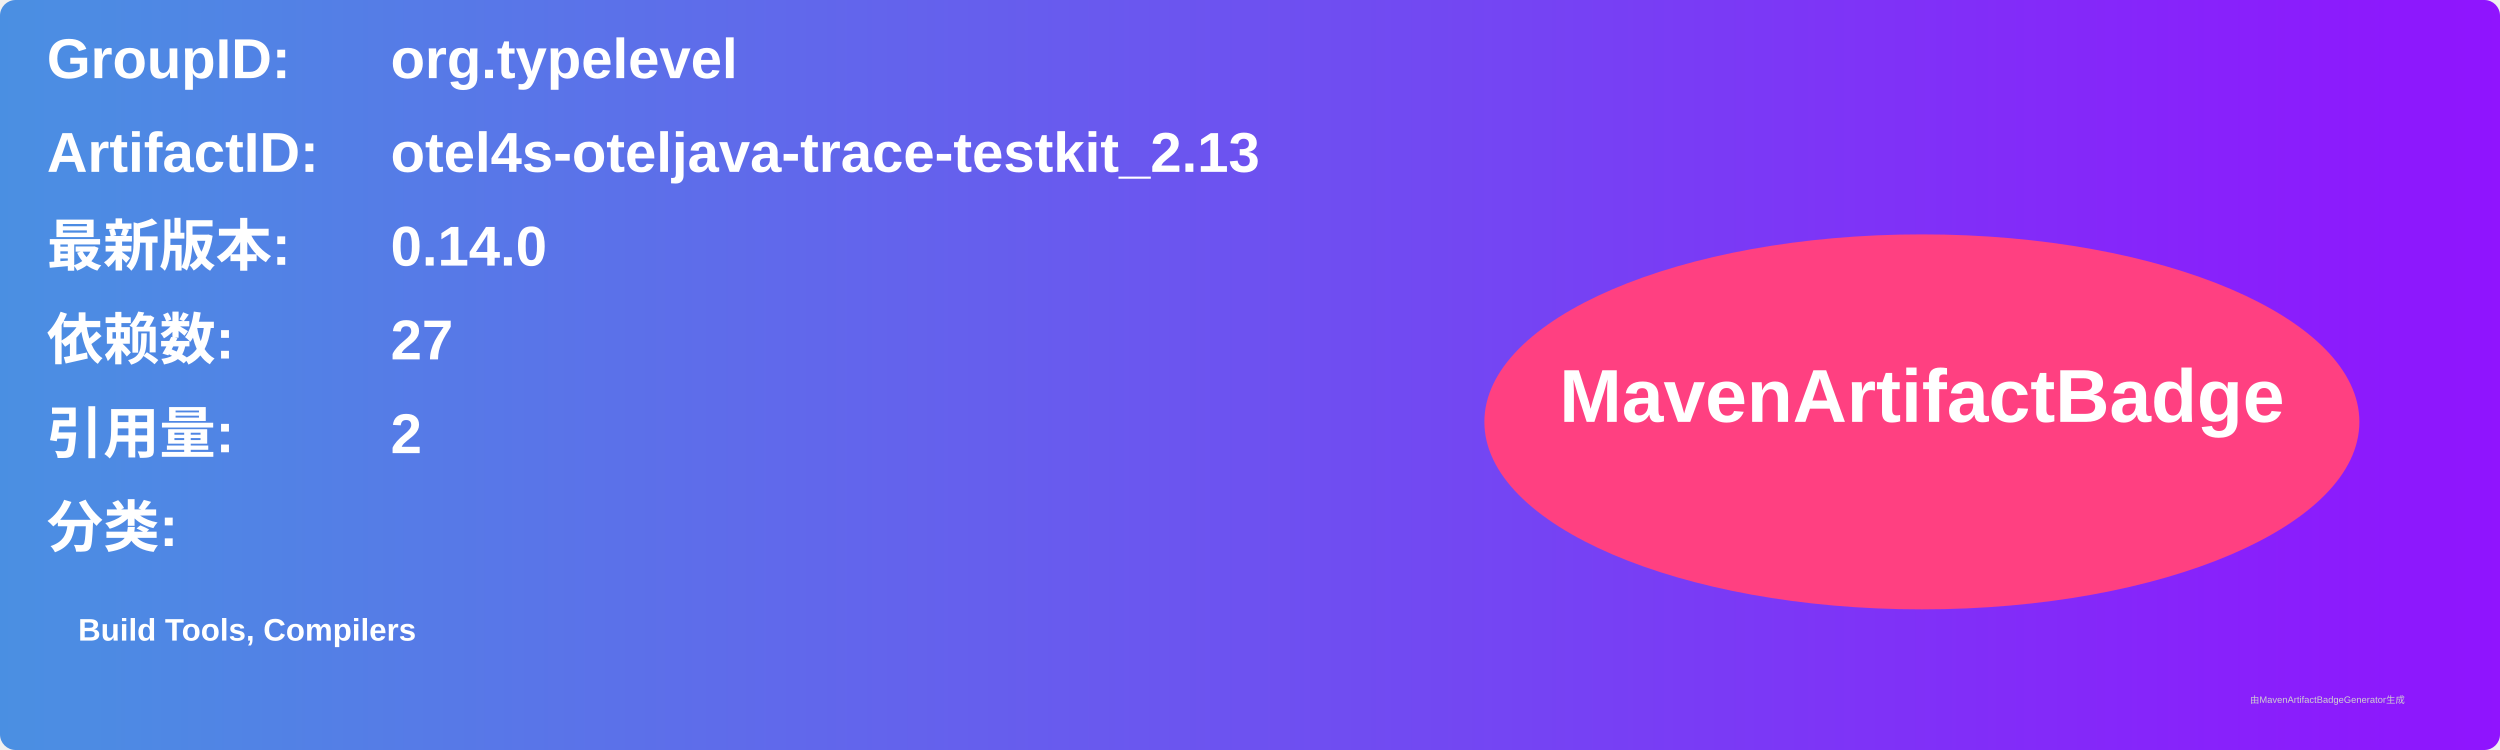
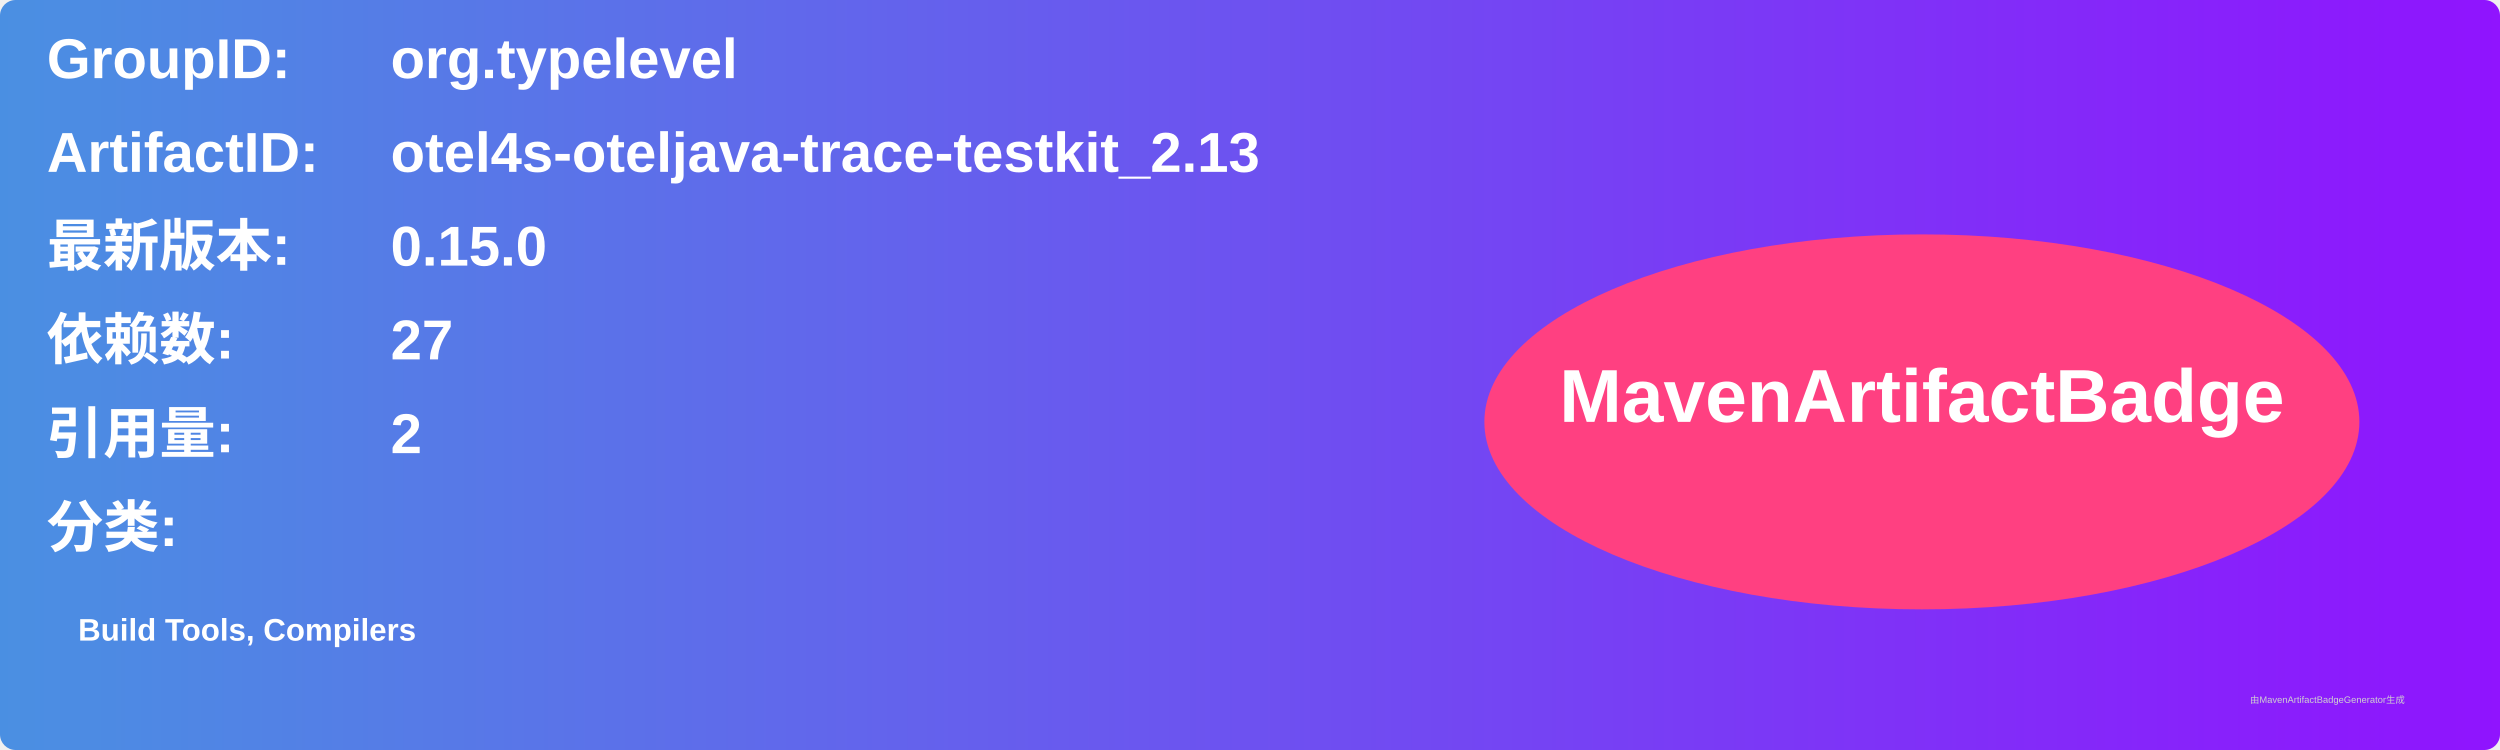
<svg xmlns="http://www.w3.org/2000/svg" width="800" height="240" viewBox="0 0 800 240">
  <linearGradient id="grad" x1="0%" y1="0%" x2="100%" y2="0%">
    <stop offset="0%" stop-color="#4a90e2" />
    <stop offset="100%" stop-color="#9013fe" />
  </linearGradient>
  <rect width="100%" height="100%" rx="5" ry="5" fill="url(#grad)" />
  <g transform="translate(15, 15)">
    <text x="0" y="10" font-family="Arial" font-size="18" fill="white" font-weight="bold" width="260">GroupID:</text>
    <text x="110" y="10" font-family="Arial" font-size="18" fill="white" font-weight="bold" width="460">org.typelevel</text>
    <text x="0" y="40" font-family="Arial" font-size="18" fill="white" font-weight="bold" width="260">ArtifactID:</text>
    <text x="110" y="40" font-family="Arial" font-size="18" fill="white" font-weight="bold" width="460">otel4s-oteljava-trace-testkit_2.13</text>
    <text x="0" y="70" font-family="Arial" font-size="18" fill="white" font-weight="bold">最新版本:</text>
    <text x="110" y="70" font-family="Arial" font-size="18" fill="white" font-weight="bold">
-       <tspan font-weight="bold">0.14.0</tspan>
+       <tspan font-weight="bold">0.15.0</tspan>
    </text>
    <text x="0" y="100" font-family="Arial" font-size="18" fill="white" font-weight="bold">依赖数: </text>
    <text x="110" y="100" font-family="Arial" font-size="18" fill="white">
      <tspan font-weight="bold">27</tspan>
    </text>
    <text x="0" y="130" font-family="Arial" font-size="18" fill="white" font-weight="bold">引用量: </text>
    <text x="110" y="130" font-family="Arial" font-size="18" fill="white">
      <tspan font-weight="bold">2</tspan>
    </text>
    <text x="0" y="160" font-family="Arial" font-size="18" fill="white" font-weight="bold">分类:</text>
    <text x="10" y="190" font-family="Arial" font-size="10" fill="white">
      <tspan font-weight="bold">Build Tools, Compilers</tspan>
    </text>
    <ellipse cx="600" cy="120" rx="140" ry="60" fill="#ff4081" />
    <text x="600" y="120" text-anchor="middle" font-family="Arial" font-size="24" fill="white" font-weight="bold">MavenArtifactBadge</text>
  </g>
  <text x="720" y="225" font-family="Arial" font-size="3" fill="#d0d0d0">由MavenArtifactBadgeGenerator生成</text>
</svg>
